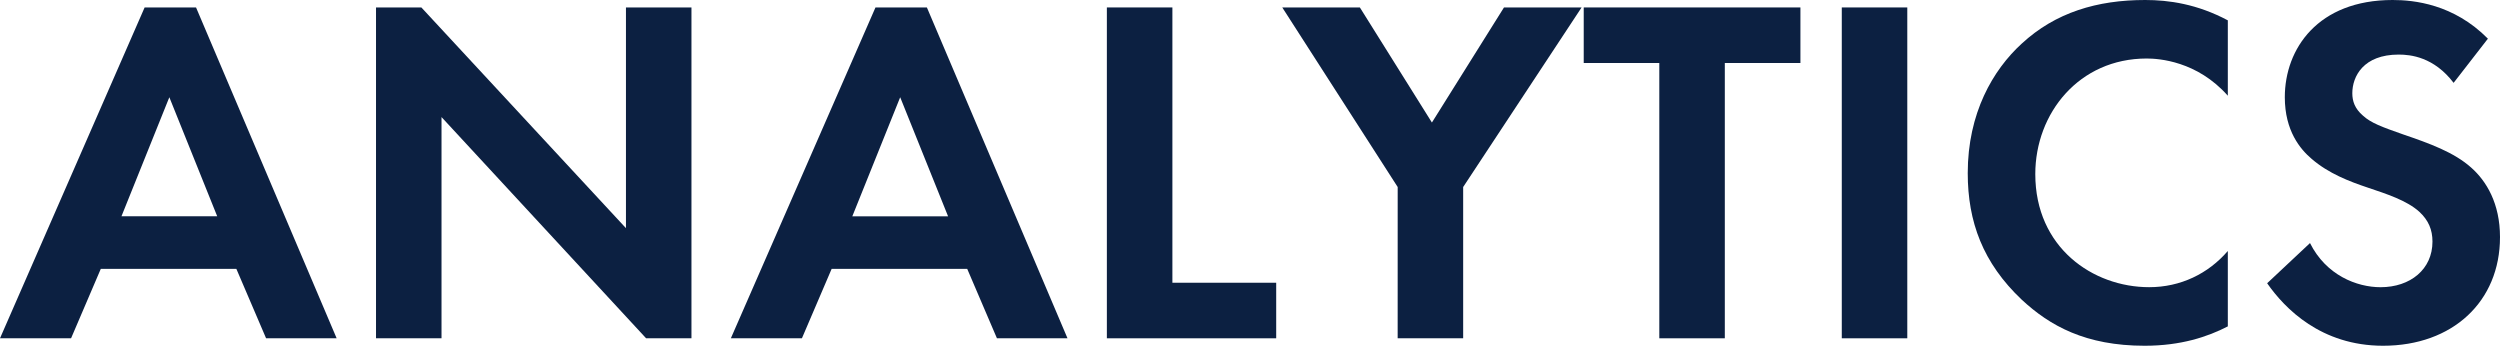
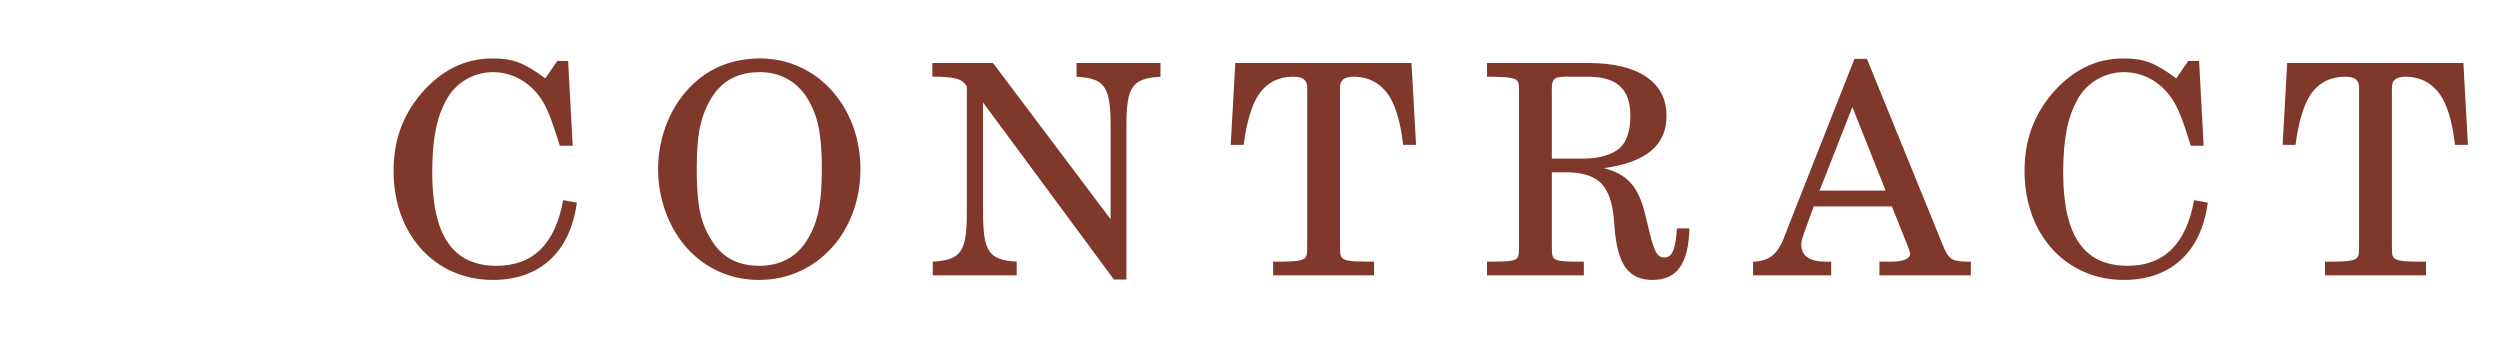
- <svg xmlns="http://www.w3.org/2000/svg" version="1.1" id="レイヤー_1" x="0px" y="0px" width="94px" height="13px" viewBox="0 0 94 13" style="enable-background:new 0 0 94 13;" xml:space="preserve">
+ <svg xmlns="http://www.w3.org/2000/svg" version="1.1" id="レイヤー_1" x="0px" y="0px" viewBox="0 0 94 13" style="enable-background:new 0 0 94 13;" xml:space="preserve">
  <style type="text/css">
- 	.st0{fill:#0C2041;}
+ 	.st0{fill:#7F382A;}
+ 	.st1{font-family:'Century';}
+ 	.st2{font-size:11.066px;}
+ 	.st3{letter-spacing:2;}
</style>
-   <g>
-     <path class="st0" d="M8.887,10.109H3.79l-1.118,2.611H0L5.438,0.28H7.371l5.287,12.44h-2.653   L8.887,10.109z M8.167,8.132L6.367,3.656L4.567,8.132H8.167z" />
-     <path class="st0" d="M14.138,12.72V0.28h1.705l7.693,8.299V0.28h2.463v12.44h-1.705l-7.693-8.318   v8.318C16.602,12.72,14.138,12.72,14.138,12.72z" />
-     <path class="st0" d="M36.367,10.109h-5.097l-1.118,2.611h-2.672l5.438-12.44h1.933l5.287,12.44h-2.653   L36.367,10.109z M35.647,8.132L33.847,3.656l-1.8,4.477H35.647z" />
-     <path class="st0" d="M44.082,0.28v10.351h3.903v2.089h-6.367V0.28H44.082z" />
-     <path class="st0" d="M52.553,7.032l-4.34-6.752h2.918l2.709,4.327l2.71-4.327h2.918l-4.453,6.752v5.688   h-2.463C52.553,12.72,52.553,7.032,52.553,7.032z" />
-     <path class="st0" d="M64.853,2.369v10.351h-2.463V2.369h-2.842V0.28h8.148v2.089H64.853z" />
-     <path class="st0" d="M71.714,0.28v12.44h-2.463V0.28H71.714z" />
-     <path class="st0" d="M83.766,12.272C83.008,12.664,82.003,13,80.639,13c-2.217,0-3.562-0.746-4.624-1.734   c-1.459-1.381-2.028-2.928-2.028-4.756c0-2.257,0.947-3.879,2.028-4.868   C77.285,0.466,78.858,0,80.658,0c0.89,0,1.952,0.15,3.108,0.765v2.834   c-1.156-1.305-2.596-1.399-3.051-1.399c-2.539,0-4.188,2.052-4.188,4.346   c0,2.76,2.161,4.252,4.283,4.252c1.175,0,2.217-0.503,2.956-1.361   C83.766,9.437,83.766,12.272,83.766,12.272z" />
-     <path class="st0" d="M92.256,3.115c-0.739-0.97-1.611-1.063-2.066-1.063   c-1.326,0-1.743,0.821-1.743,1.454c0,0.298,0.094,0.578,0.398,0.84   c0.303,0.279,0.72,0.429,1.516,0.709c0.985,0.336,1.914,0.671,2.558,1.249   C93.488,6.807,94,7.647,94,8.916C94,11.339,92.218,13,89.603,13c-2.331,0-3.695-1.399-4.358-2.35   l1.611-1.511c0.606,1.212,1.762,1.66,2.653,1.66c1.118,0,1.952-0.671,1.952-1.715   c0-0.448-0.151-0.802-0.493-1.12c-0.473-0.429-1.231-0.671-1.952-0.914   c-0.663-0.223-1.459-0.522-2.103-1.081c-0.417-0.355-1.004-1.044-1.004-2.313   C85.909,1.827,87.159,0,89.963,0c0.796,0,2.293,0.15,3.582,1.454L92.256,3.115z" />
-   </g>
+   <font horiz-adv-x="2048">
+     <font-face font-family="Century" units-per-em="2048" underline-position="-205" underline-thickness="102" />
+     <missing-glyph horiz-adv-x="1536" d="M256,0l0,1280l1024,0l0,-1280M288,32l960,0l0,1216l-960,0z" />
+     <glyph unicode="A" horiz-adv-x="1479" d="M715,1510l67,0l531,-1353C1334,102 1378,75 1444,75l46,0l0,-75l-590,0l0,75l47,0C1008,75 1052,82 1077,95C1094,104 1103,119 1103,138C1103,149 1101,161 1096,174l-123,314l-584,0l-69,-180C302,260 293,222 293,194C293,161 308,133 339,110C369,87 413,75 471,75l50,0l0,-75l-536,0l0,75C42,75 88,88 121,113C154,138 185,185 213,255M686,1225l-265,-659l523,0z" />
+     <glyph unicode="C" horiz-adv-x="1479" d="M1185,1364l69,143l63,0l26,-595l-67,0C1232,1079 1177,1203 1110,1282C1027,1381 929,1431 814,1431C690,1431 589,1376 511,1265C433,1154 394,967 394,703C394,481 439,312 528,195C604,96 711,47 848,47C968,47 1069,86 1150,163C1231,240 1284,356 1309,511l71,0C1359,335 1299,200 1199,105C1099,10 973,-37 821,-37C698,-37 585,-6 482,56C379,118 296,207 235,324C173,440 142,567 142,706C142,853 174,992 238,1121C301,1250 383,1348 482,1413C581,1478 688,1510 803,1510C867,1510 929,1499 989,1477C1049,1455 1114,1417 1185,1364z" />
+     <glyph unicode="N" horiz-adv-x="1669" d="M84,1479l353,0l892,-1162l0,841C1329,1243 1310,1305 1271,1346C1236,1383 1183,1403 1113,1404l0,75l517,0l0,-75C1577,1404 1538,1397 1512,1382C1486,1367 1463,1341 1444,1302C1425,1263 1415,1221 1415,1175l0,-1175l-94,0l-923,1209l0,-892C398,236 418,176 459,137C500,97 563,76 648,75l0,-75l-564,0l0,75C155,78 211,101 252,145C293,188 314,242 314,305l0,1003l-17,18C264,1362 240,1383 226,1390C207,1399 182,1404 151,1404l-67,0z" />
+     <glyph unicode="O" horiz-adv-x="1593" d="M784,1510C909,1510 1026,1477 1135,1412C1244,1346 1329,1254 1391,1137C1452,1019 1483,886 1483,739C1483,592 1452,459 1390,340C1328,221 1243,129 1135,63C1026,-4 911,-37 790,-37C671,-37 560,-4 456,61C352,126 269,219 206,340C143,461 111,595 111,742C111,887 142,1019 203,1136C264,1253 347,1344 453,1411C559,1477 669,1510 784,1510M800,1433C670,1433 565,1379 484,1271C403,1163 363,987 363,743C363,478 404,295 487,194C570,93 672,42 794,42C879,42 954,65 1019,111C1084,157 1135,230 1174,330C1212,430 1231,561 1231,724C1231,901 1213,1040 1177,1140C1141,1239 1090,1313 1023,1361C956,1409 882,1433 800,1433z" />
+     <glyph unicode="R" horiz-adv-x="1479" d="M52,1479l764,0C964,1479 1079,1445 1161,1378C1242,1311 1283,1222 1283,1113C1283,1048 1267,990 1235,939C1202,888 1156,847 1095,817C1034,786 938,764 807,751C902,725 968,700 1004,675C1040,650 1069,617 1091,578C1112,538 1137,457 1165,335C1185,248 1206,188 1229,156C1246,131 1265,119 1285,119C1306,119 1325,134 1343,165C1360,195 1371,248 1375,325l68,0C1430,98 1347,-15 1192,-15C1143,-15 1101,-3 1066,22C1030,47 1003,83 985,131C971,167 955,261 938,414C928,503 912,566 891,603C869,640 835,670 789,693C743,716 688,727 624,727l-121,0l0,-581C503,121 509,104 522,94C538,81 563,75 597,75l142,0l0,-75l-687,0l0,75l145,0C229,75 253,81 268,94C283,107 290,124 290,146l0,1182C290,1353 282,1372 267,1385C252,1398 228,1404 197,1404l-145,0M503,799l175,0C795,799 887,821 954,866C1020,910 1053,989 1053,1102C1053,1180 1041,1242 1016,1287C991,1332 958,1363 917,1380C876,1397 796,1405 677,1405C598,1405 550,1400 531,1389C512,1378 503,1359 503,1332z" />
+     <glyph unicode="T" horiz-adv-x="1366" d="M90,1479l1200,0l29,-559l-69,0C1205,1249 1086,1413 894,1413C855,1413 829,1406 815,1393C800,1380 793,1358 793,1327l0,-1182C793,121 800,103 814,92C828,81 851,75 883,75l149,0l0,-75l-687,0l0,75l170,0C538,75 555,81 567,92C579,103 585,118 585,137l0,1199C585,1361 577,1381 562,1394C547,1407 522,1413 488,1413C391,1413 311,1367 246,1276C193,1201 154,1082 131,920l-73,0z" />
+   </font>
+   <text transform="matrix(1 0 0 1 14.2986 10.3536)" class="st0 st1 st2 st3">CONTRACT</text>
</svg>
